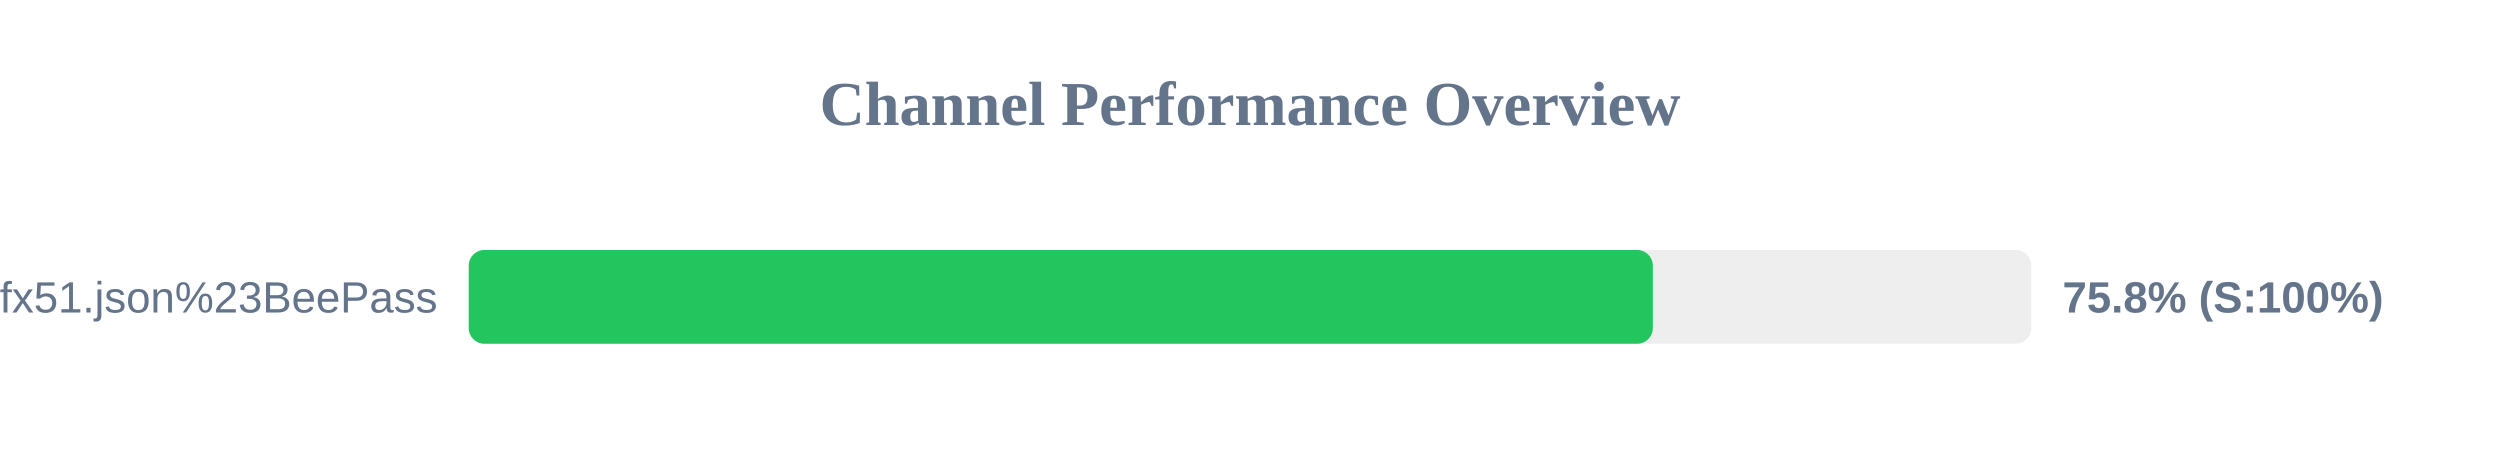
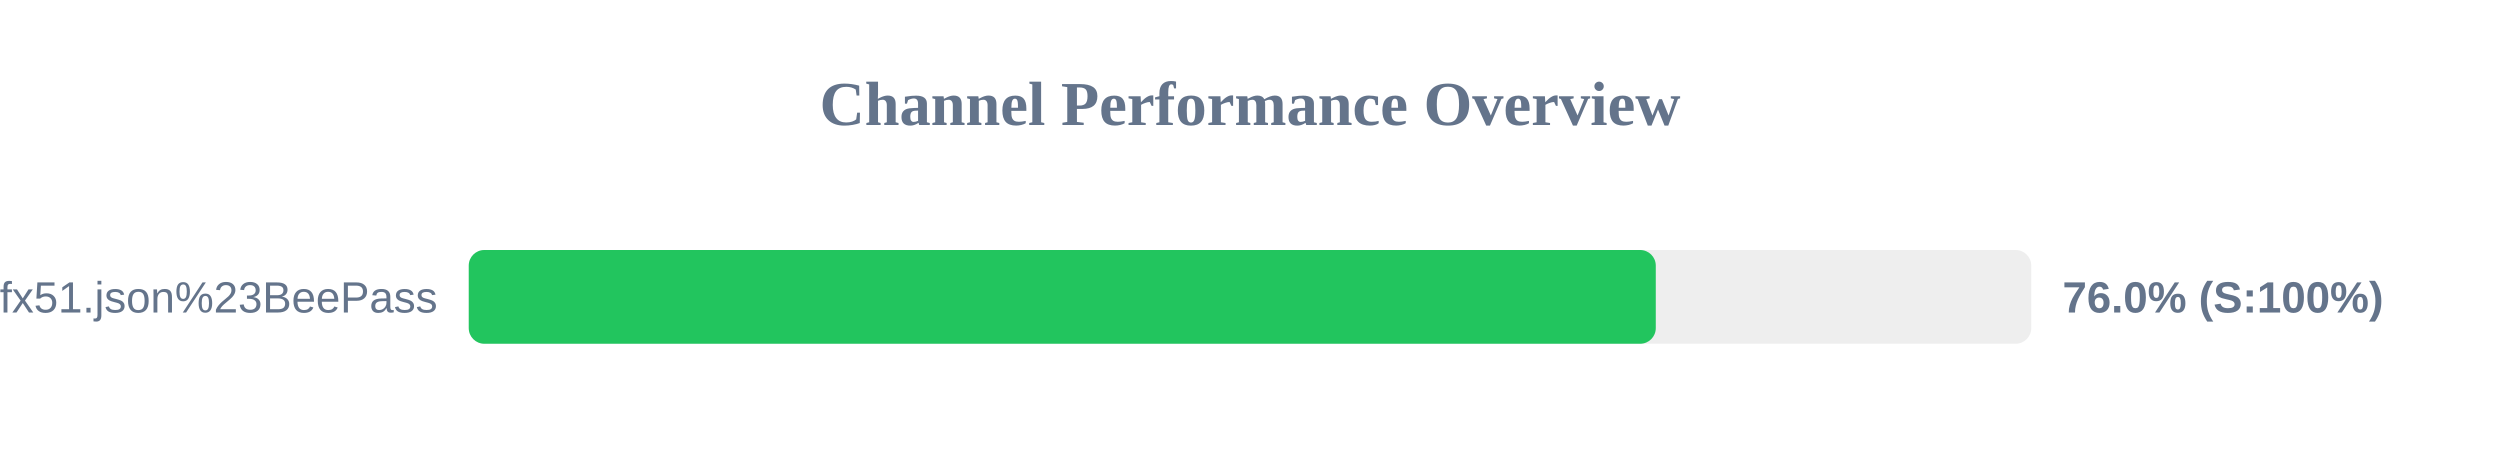
<svg xmlns="http://www.w3.org/2000/svg" width="800" height="150" version="1.1">
  <style>
        .row { font: 14px Arial; fill: #64748b; }
        .score { font: bold 14px Arial; fill: #64748b; }
    </style>
  <text x="400" y="40" text-anchor="middle" font-size="20px" font-weight="bold" fill="#64748b">Channel Performance Overview</text>
  <rect x="150" y="80" width="500" height="30" fill="#eee" rx="5" />
-   <rect x="150" y="80" width="378.9" height="30" fill="#22c55e" rx="5" />
+   <rect x="150" y="80" width="379.85" height="30" fill="#22c55e" rx="5" />
  <text x="140" y="100" text-anchor="end" class="row">sub?s=ssconf%3A%2F%2Fs3.amazonaws.com%2Fbeedynconprd%2Fzf38bv6oxi1nv3wfkpmxyfl8yj5fargza3foantoalu16vznl0ckxx7bgf1ufx51.json%23BeePass</text>
-   <text x="660" y="100" text-anchor="start" class="score">75.8% (S:100%)</text>
+   <text x="660" y="100" text-anchor="start" class="score">76.0% (S:100%)</text>
</svg>
